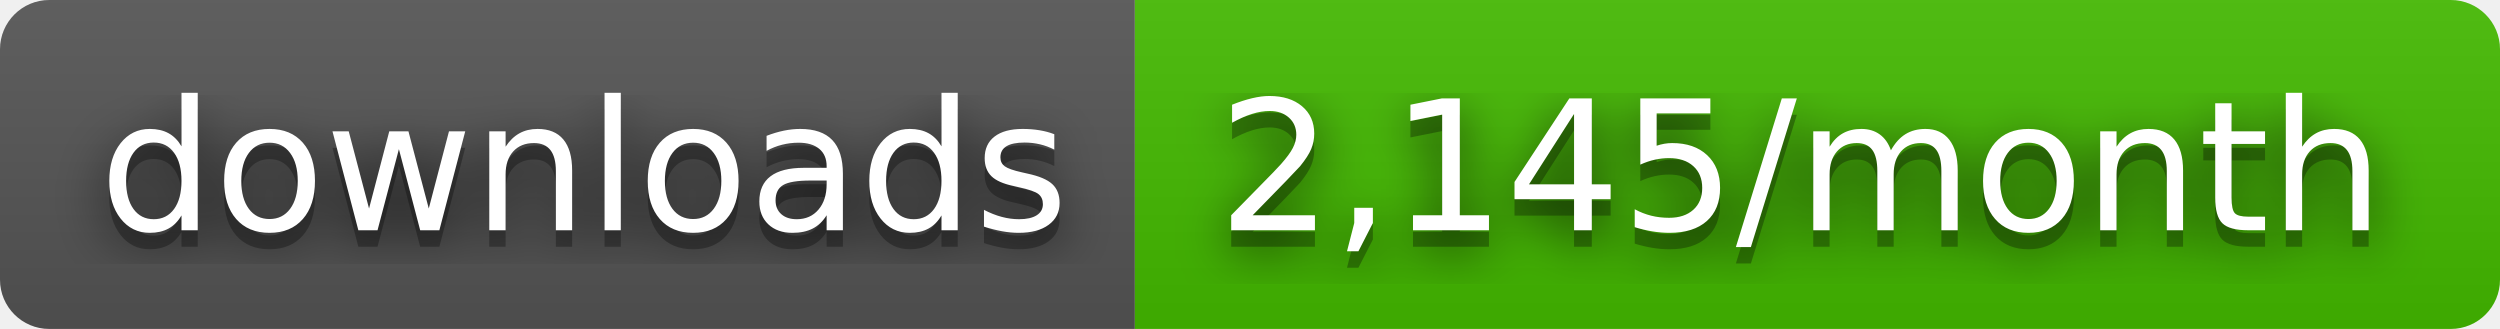
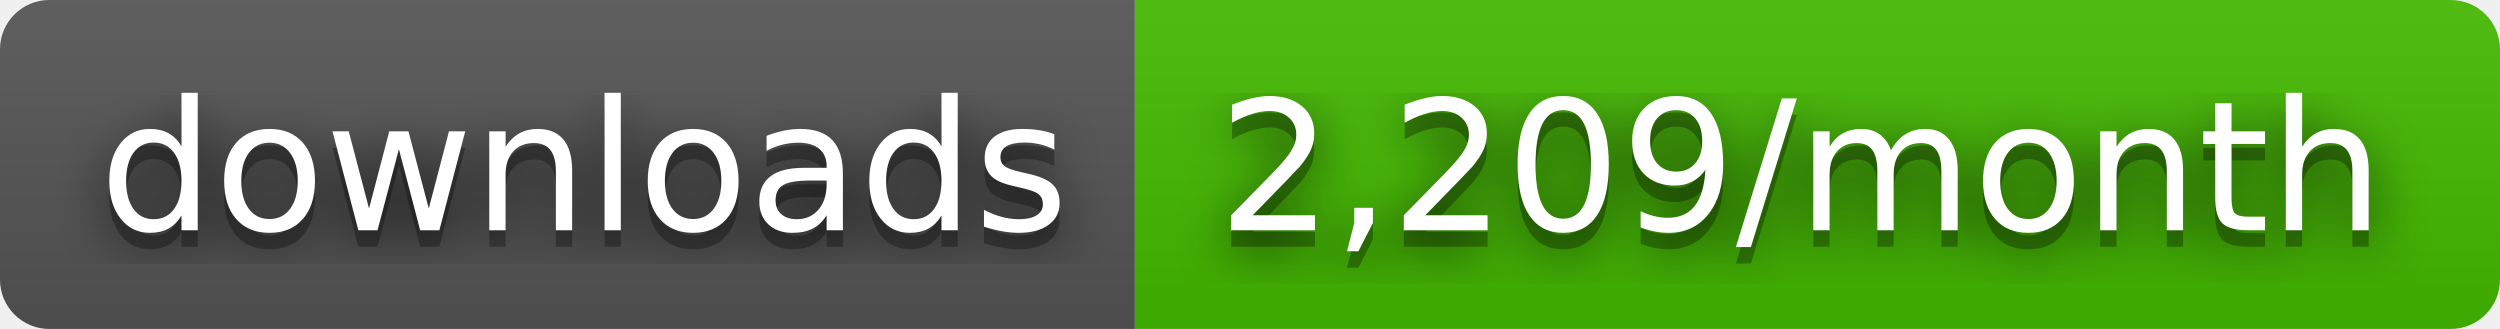
- <svg xmlns="http://www.w3.org/2000/svg" width="152" height="20" role="img" aria-label="downloads: 2,145/month">
+ <svg xmlns="http://www.w3.org/2000/svg" width="152" height="20" role="img" aria-label="downloads: 2,209/month">
  <filter id="blur">
    <feGaussianBlur stdDeviation="16" />
  </filter>
  <linearGradient id="s" x2="0" y2="100%">
    <stop offset="0" stop-color="#bbb" stop-opacity=".1" />
    <stop offset="1" stop-opacity=".1" />
  </linearGradient>
  <clipPath id="r">
    <rect width="152" height="20" rx="3" />
  </clipPath>
  <g clip-path="url(#r)">
    <rect width="69" height="20" fill="#555" />
    <rect x="69" width="83" height="20" fill="#4b0" />
    <rect width="152" height="20" fill="url(#s)" />
  </g>
  <g fill="#fff" text-anchor="middle" font-family="Verdana,Geneva,DejaVu Sans,sans-serif" text-rendering="geometricPrecision" font-size="110">
    <g transform="scale(.1)">
      <g aria-hidden="true" fill="#010101">
        <text x="355" y="150" fill-opacity=".8" filter="url(#blur)" textLength="590">downloads</text>
        <text x="355" y="150" fill-opacity=".3" textLength="590">downloads</text>
      </g>
      <text x="355" y="140" textLength="590">downloads</text>
    </g>
    <g transform="scale(.1)">
      <g aria-hidden="true" fill="#010101">
-         <text x="1095" y="150" fill-opacity=".8" filter="url(#blur)" textLength="730">2,145/month</text>
-         <text x="1095" y="150" fill-opacity=".3" textLength="730">2,145/month</text>
+         <text x="1095" y="150" fill-opacity=".8" filter="url(#blur)" textLength="730">2,209/month</text>
+         <text x="1095" y="150" fill-opacity=".3" textLength="730">2,209/month</text>
      </g>
-       <text x="1095" y="140" textLength="730">2,145/month</text>
+       <text x="1095" y="140" textLength="730">2,209/month</text>
    </g>
  </g>
</svg>
